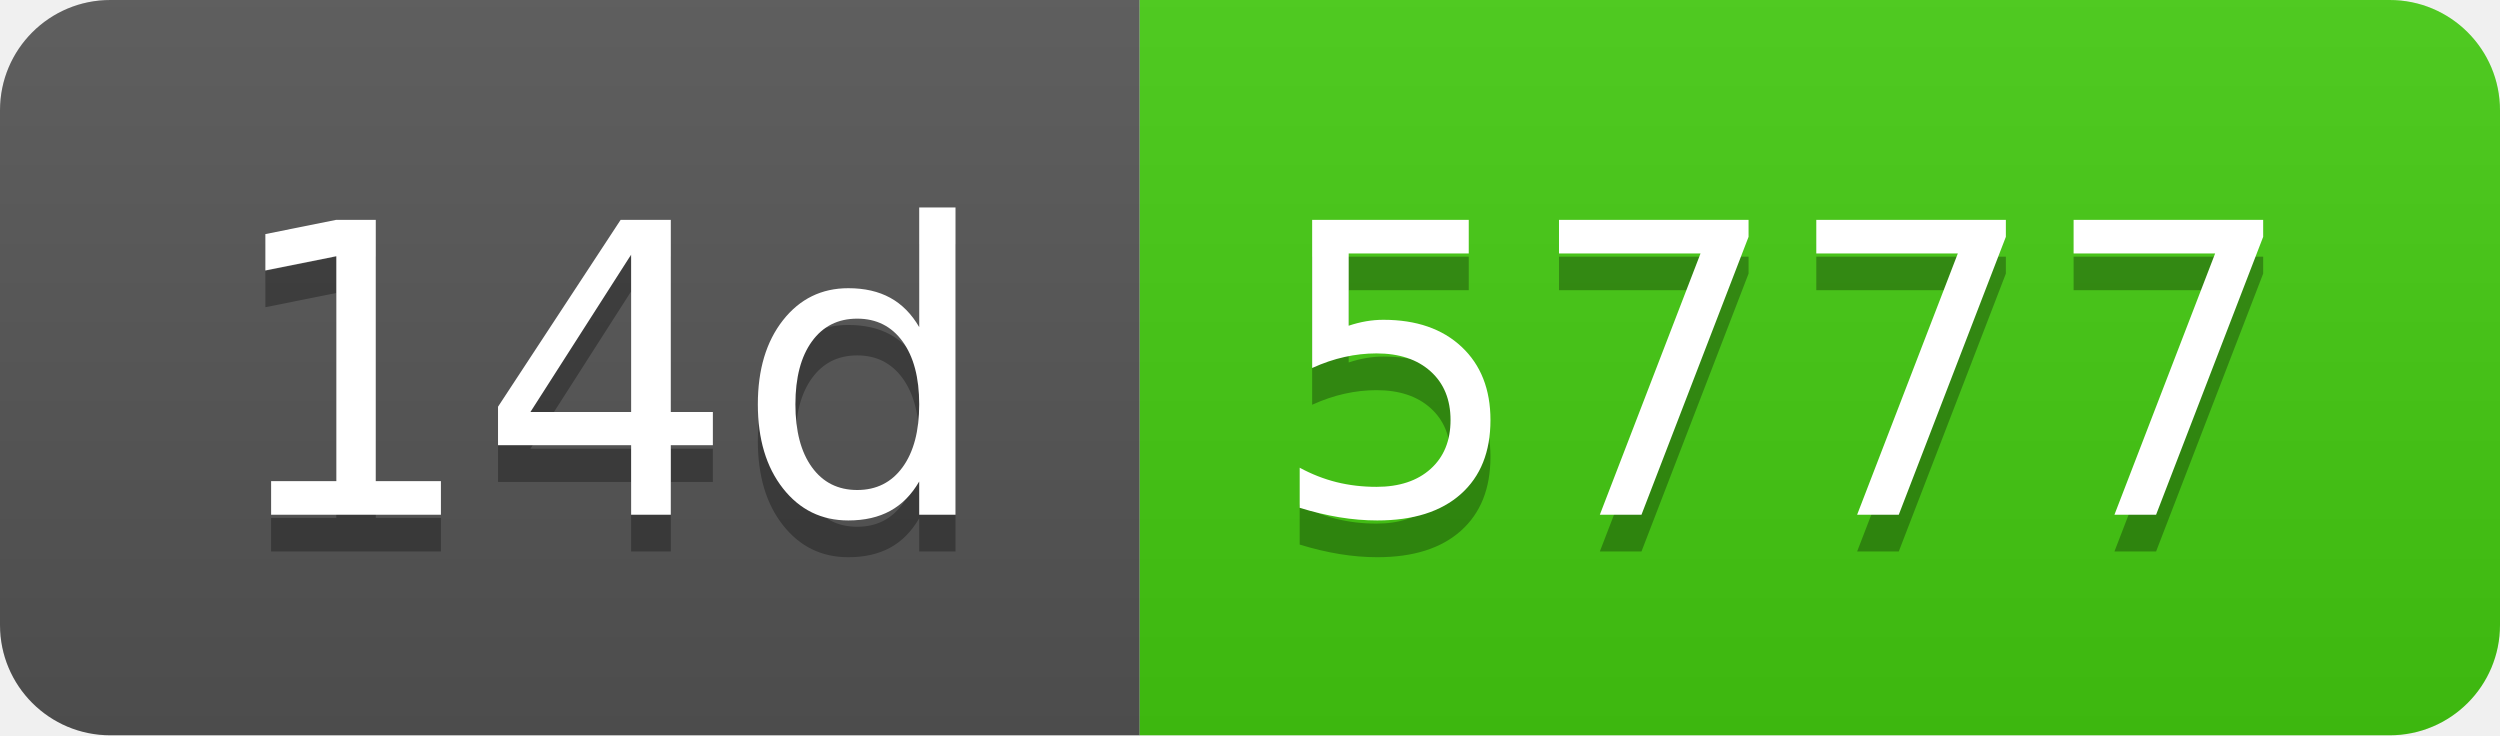
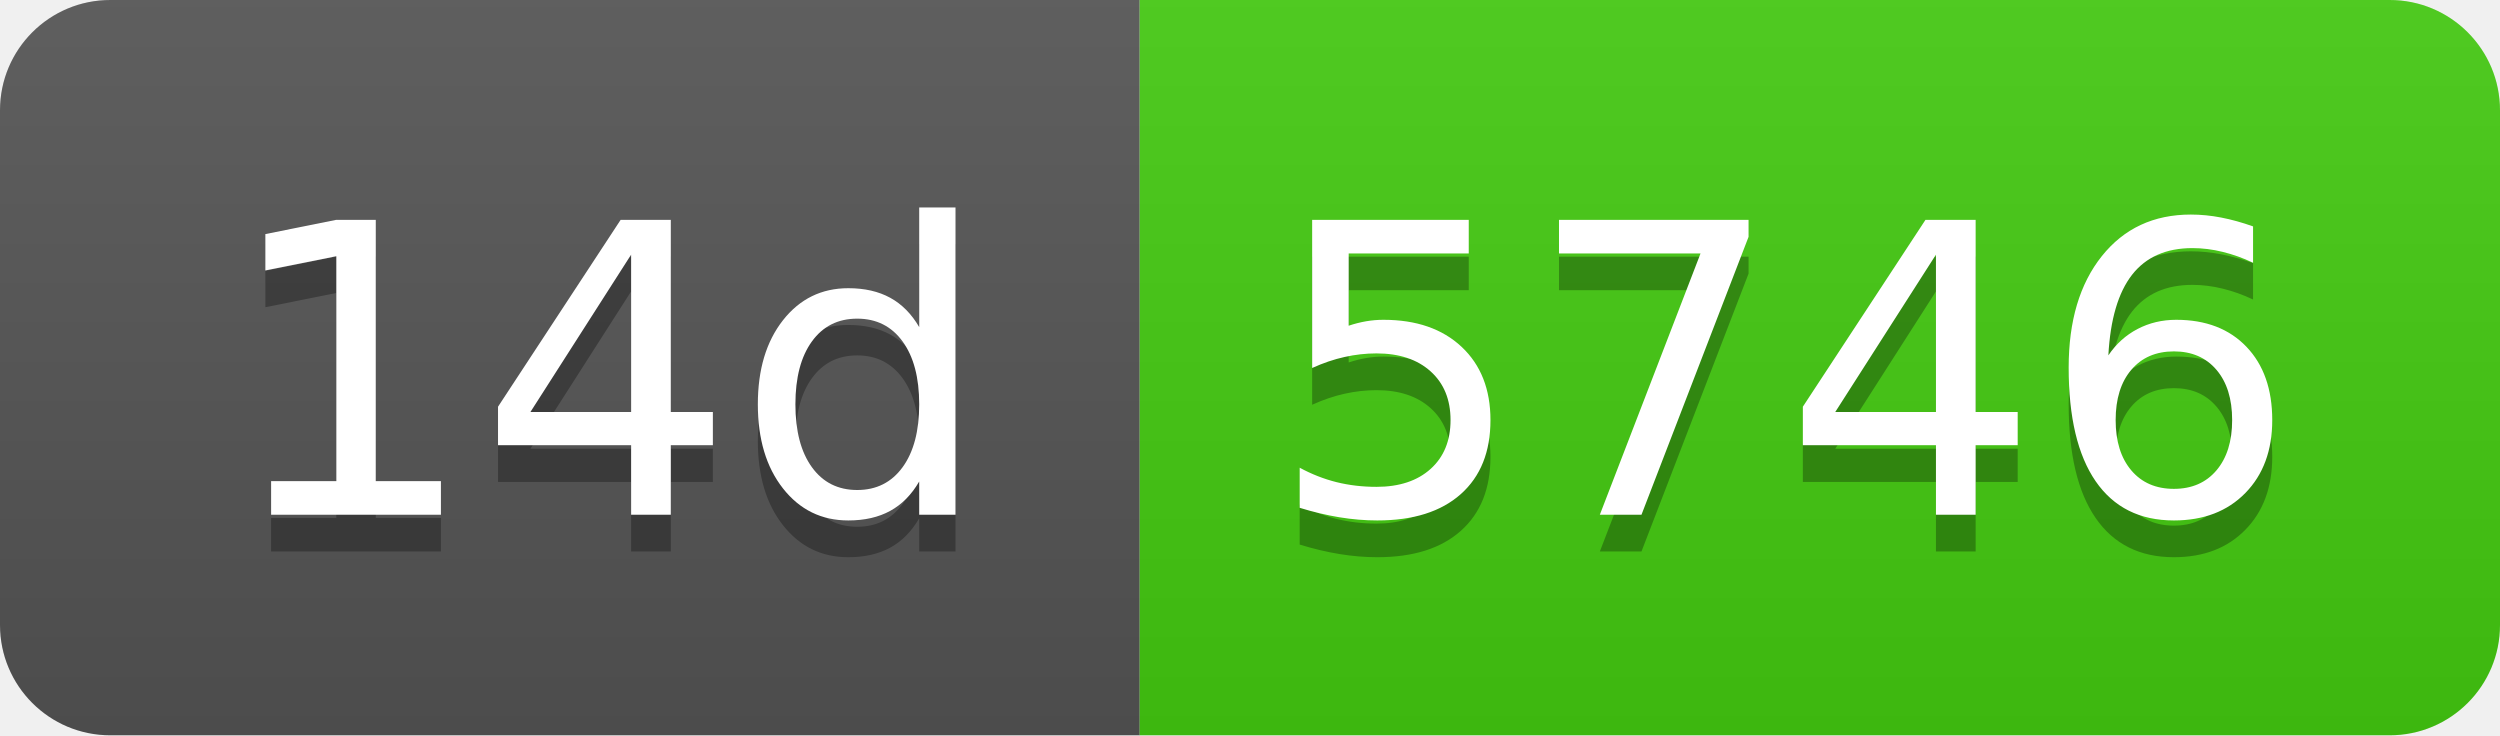
- <svg xmlns="http://www.w3.org/2000/svg" width="68" height="20" role="img" aria-label="14d: 5777">
+ <svg xmlns="http://www.w3.org/2000/svg" width="68" height="20" role="img" aria-label="14d: 5746">
  <linearGradient id="s" x2="0" y2="100%">
    <stop offset="0" stop-color="#bbb" stop-opacity=".1" />
    <stop offset="1" stop-opacity=".1" />
  </linearGradient>
  <clipPath id="r">
    <rect width="68" height="20" rx="3" fill="#fff" />
  </clipPath>
  <g clip-path="url(#r)">
    <rect width="31" height="20" fill="#555" />
    <rect x="31" width="37" height="20" fill="#4c1" />
    <rect width="68" height="20" fill="url(#s)" />
  </g>
  <g fill="#fff" text-anchor="middle" font-family="Verdana,Geneva,DejaVu Sans,sans-serif" text-rendering="geometricPrecision" font-size="110">
    <text aria-hidden="true" x="165" y="150" fill="#010101" fill-opacity=".3" transform="scale(.1)" textLength="210">14d</text>
    <text x="165" y="140" transform="scale(.1)" fill="#fff" textLength="210">14d</text>
-     <text aria-hidden="true" x="485" y="150" fill="#010101" fill-opacity=".3" transform="scale(.1)" textLength="270">5777</text>
-     <text x="485" y="140" transform="scale(.1)" fill="#fff" textLength="270">5777</text>
+     <text aria-hidden="true" x="485" y="150" fill="#010101" fill-opacity=".3" transform="scale(.1)" textLength="270">5746</text>
+     <text x="485" y="140" transform="scale(.1)" fill="#fff" textLength="270">5746</text>
  </g>
</svg>
